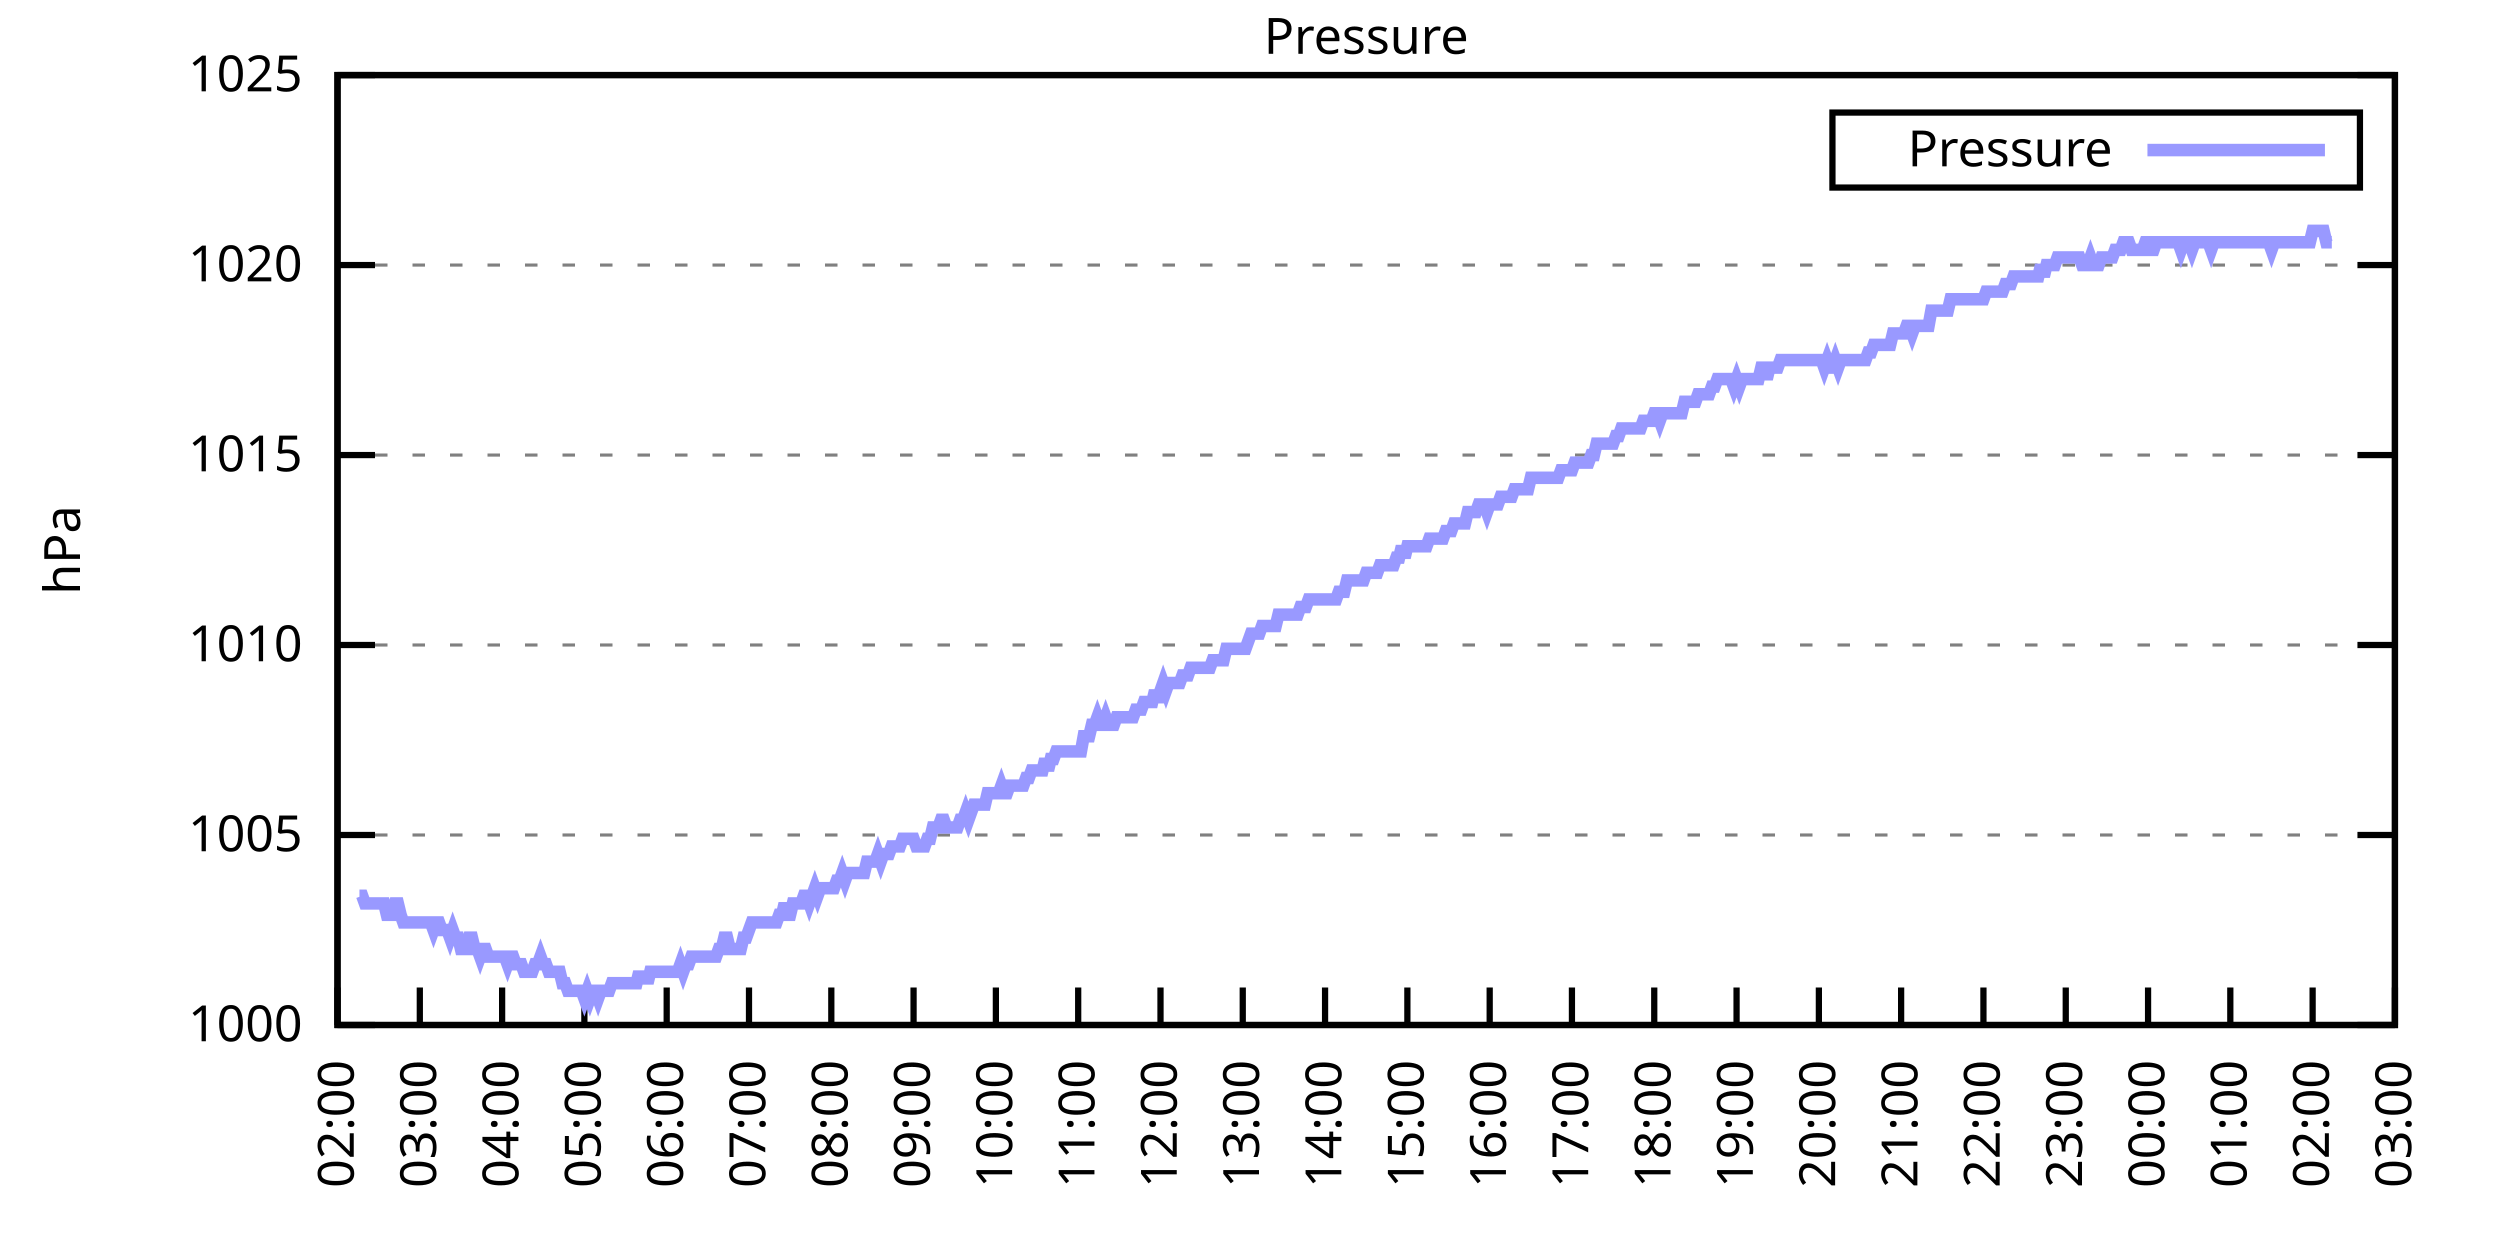
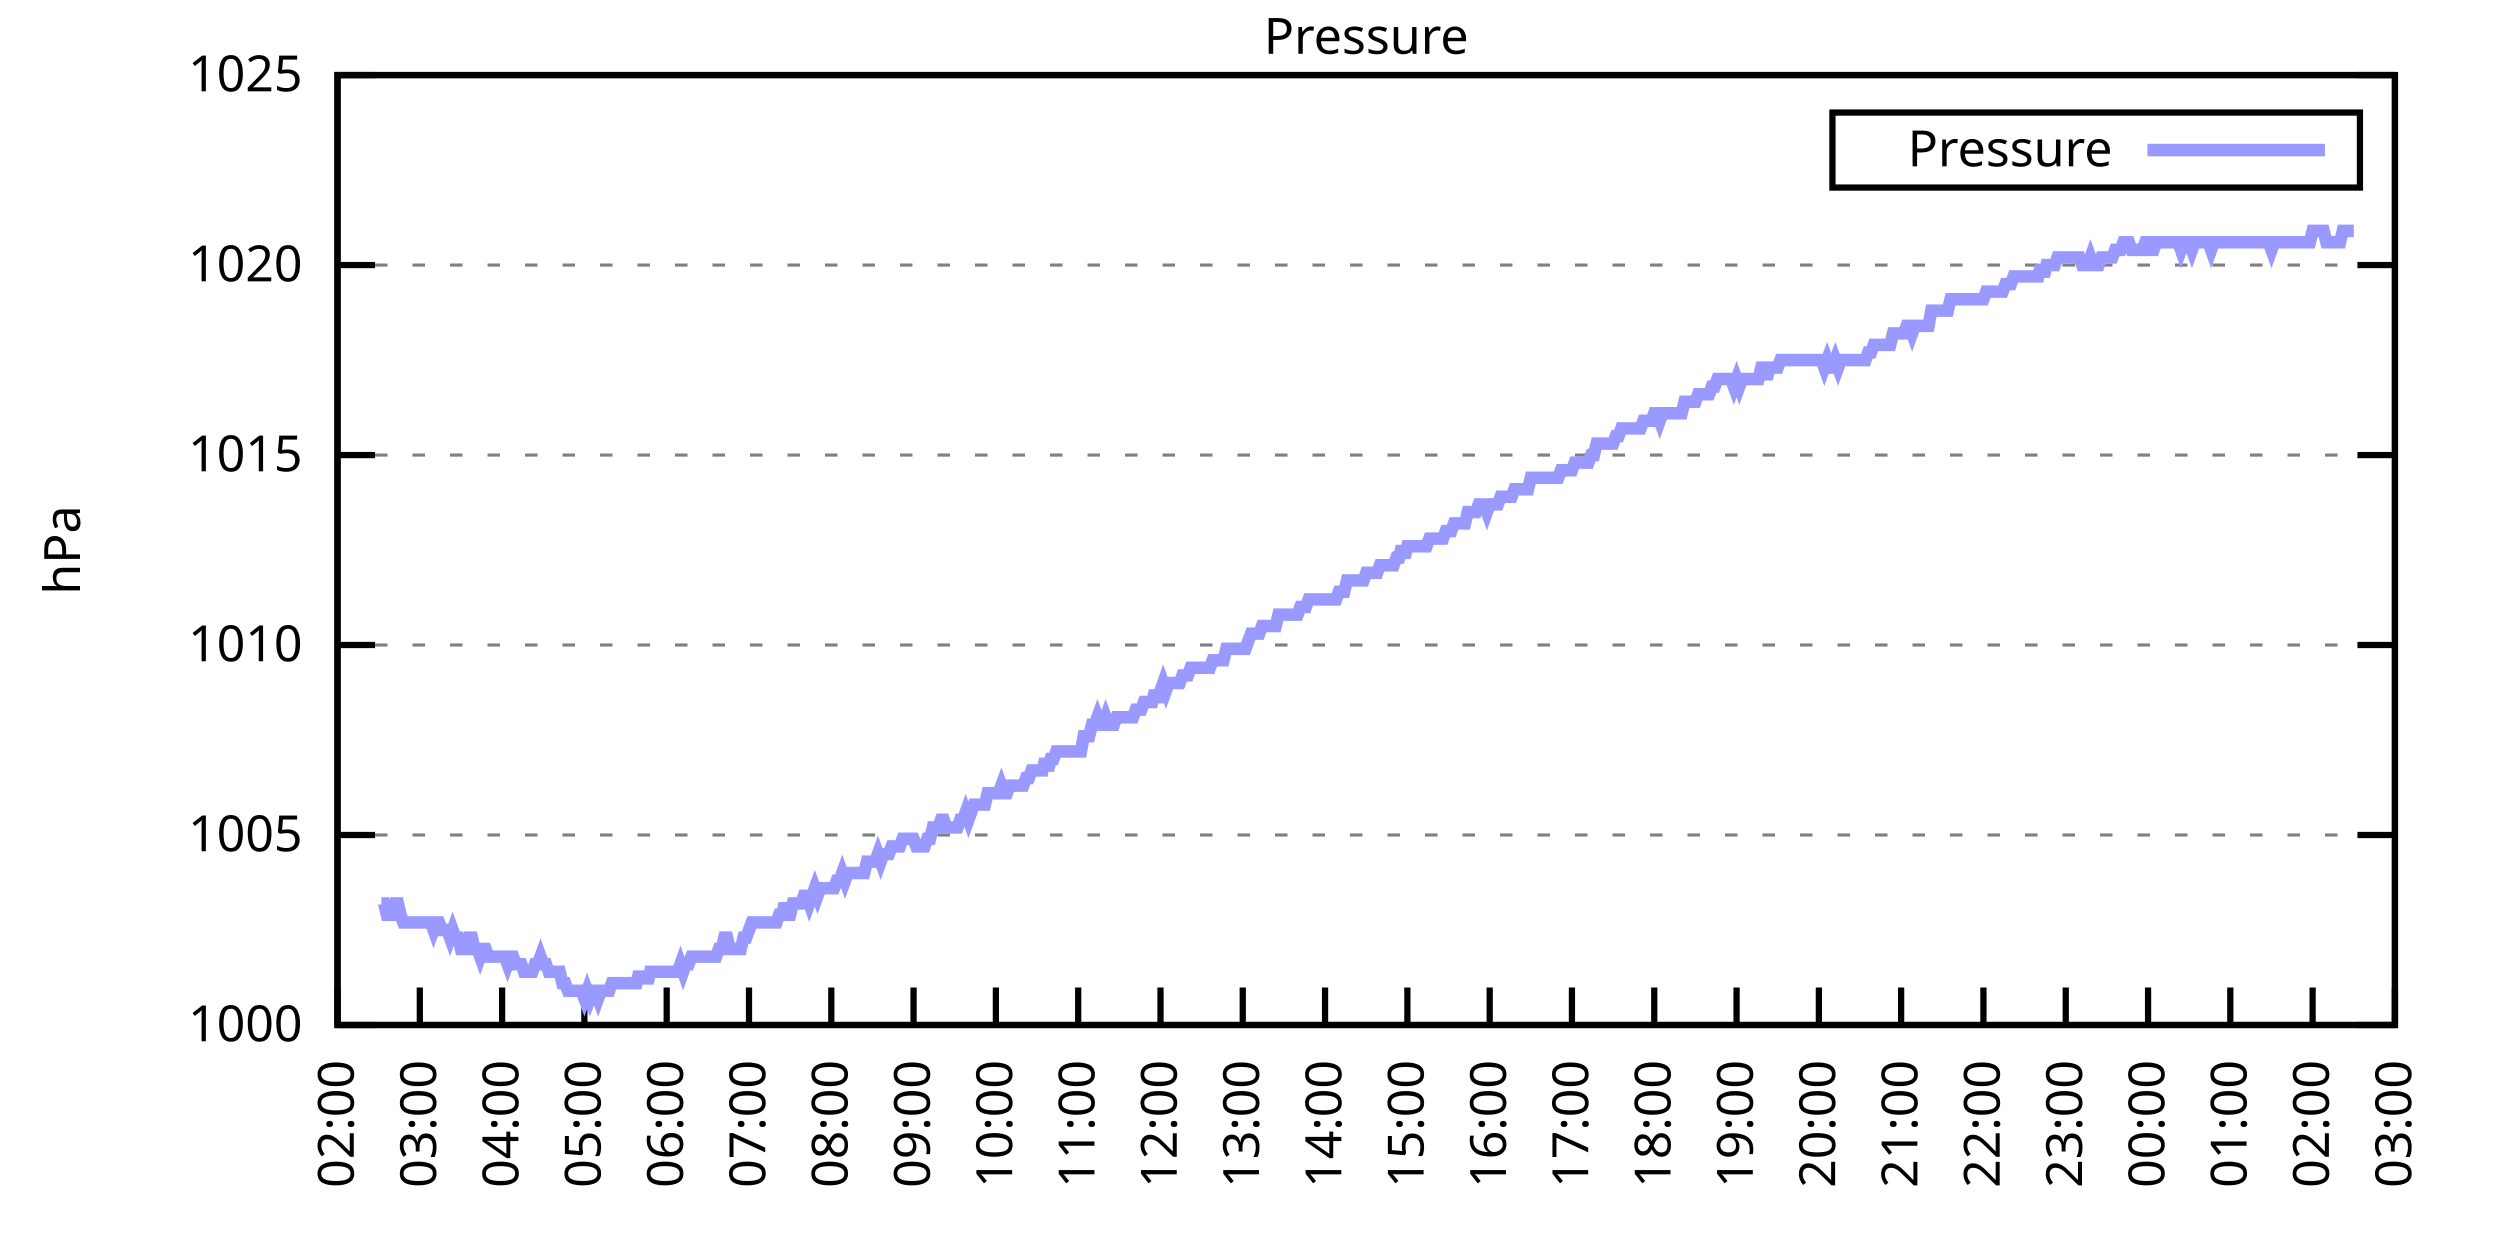
<svg xmlns="http://www.w3.org/2000/svg" xmlns:xlink="http://www.w3.org/1999/xlink" width="400" height="200" viewBox="0 0 400 200">
  <g id="gnuplot_canvas">
    <rect x="0" y="0" width="400" height="200" fill="none" />
    <defs>
      <circle id="gpDot" r="0.5" stroke-width="0.5" stroke="currentColor" />
      <path id="gpPt0" stroke-width="0.333" stroke="currentColor" d="M-1,0 h2 M0,-1 v2" />
      <path id="gpPt1" stroke-width="0.333" stroke="currentColor" d="M-1,-1 L1,1 M1,-1 L-1,1" />
      <path id="gpPt2" stroke-width="0.333" stroke="currentColor" d="M-1,0 L1,0 M0,-1 L0,1 M-1,-1 L1,1 M-1,1 L1,-1" />
      <rect id="gpPt3" stroke-width="0.333" stroke="currentColor" x="-1" y="-1" width="2" height="2" />
      <rect id="gpPt4" stroke-width="0.333" stroke="currentColor" fill="currentColor" x="-1" y="-1" width="2" height="2" />
      <circle id="gpPt5" stroke-width="0.333" stroke="currentColor" cx="0" cy="0" r="1" />
      <use xlink:href="#gpPt5" id="gpPt6" fill="currentColor" stroke="none" />
      <path id="gpPt7" stroke-width="0.333" stroke="currentColor" d="M0,-1.33 L-1.33,0.67 L1.33,0.67 z" />
      <use xlink:href="#gpPt7" id="gpPt8" fill="currentColor" stroke="none" />
      <use xlink:href="#gpPt7" id="gpPt9" stroke="currentColor" transform="rotate(180)" />
      <use xlink:href="#gpPt9" id="gpPt10" fill="currentColor" stroke="none" />
      <use xlink:href="#gpPt3" id="gpPt11" stroke="currentColor" transform="rotate(45)" />
      <use xlink:href="#gpPt11" id="gpPt12" fill="currentColor" stroke="none" />
      <path id="gpPt13" stroke-width="0.333" stroke="currentColor" d="M0,1.330 L1.265,0.411 L0.782,-1.067 L-0.782,-1.076 L-1.265,0.411 z" />
      <use xlink:href="#gpPt13" id="gpPt14" fill="currentColor" stroke="none" />
      <filter id="textbox" filterUnits="objectBoundingBox" x="0" y="0" height="1" width="1">
        <feFlood flood-color="white" flood-opacity="1" result="bgnd" />
        <feComposite in="SourceGraphic" in2="bgnd" operator="atop" />
      </filter>
      <filter id="greybox" filterUnits="objectBoundingBox" x="0" y="0" height="1" width="1">
        <feFlood flood-color="lightgrey" flood-opacity="1" result="grey" />
        <feComposite in="SourceGraphic" in2="grey" operator="atop" />
      </filter>
    </defs>
    <g fill="none" color="white" stroke="currentColor" stroke-width="1.00" stroke-linecap="butt" stroke-linejoin="miter">
</g>
    <g fill="none" color="black" stroke="currentColor" stroke-width="1.00" stroke-linecap="butt" stroke-linejoin="miter">
      <g stroke="none" shape-rendering="crispEdges">
        <polygon fill="rgb(255, 255, 255)" points="54.00,164.00 383.18,164.00 383.18,12.02 54.00,12.02 " />
      </g>
    </g>
    <g fill="none" color="black" stroke="currentColor" stroke-width="1.00" stroke-linecap="butt" stroke-linejoin="miter">
</g>
    <g fill="none" color="black" stroke="black" stroke-width="0.50" stroke-linecap="butt" stroke-linejoin="miter">
</g>
    <g fill="none" color="gray" stroke="currentColor" stroke-width="0.50" stroke-linecap="butt" stroke-linejoin="miter">
      <path stroke="gray" stroke-dasharray="2,4" class="gridline" d="M54.00,164.00 L383.19,164.00  " />
    </g>
    <g fill="none" color="gray" stroke="gray" stroke-width="1.00" stroke-linecap="butt" stroke-linejoin="miter">
</g>
    <g fill="none" color="black" stroke="currentColor" stroke-width="1.00" stroke-linecap="butt" stroke-linejoin="miter">
      <path stroke="black" d="M54.00,164.00 L60.00,164.00 M383.19,164.00 L377.19,164.00  " />
      <g transform="translate(48.40,166.60)" stroke="none" fill="black" font-family="Sans" font-size="8.00" text-anchor="end">
        <text>
          <tspan font-family="Sans"> 1000</tspan>
        </text>
      </g>
    </g>
    <g fill="none" color="black" stroke="currentColor" stroke-width="1.00" stroke-linecap="butt" stroke-linejoin="miter">
</g>
    <g fill="none" color="black" stroke="black" stroke-width="0.50" stroke-linecap="butt" stroke-linejoin="miter">
</g>
    <g fill="none" color="gray" stroke="currentColor" stroke-width="0.50" stroke-linecap="butt" stroke-linejoin="miter">
      <path stroke="gray" stroke-dasharray="2,4" class="gridline" d="M54.00,133.60 L383.19,133.60  " />
    </g>
    <g fill="none" color="gray" stroke="gray" stroke-width="1.00" stroke-linecap="butt" stroke-linejoin="miter">
</g>
    <g fill="none" color="black" stroke="currentColor" stroke-width="1.00" stroke-linecap="butt" stroke-linejoin="miter">
      <path stroke="black" d="M54.00,133.60 L60.00,133.60 M383.19,133.60 L377.19,133.60  " />
      <g transform="translate(48.40,136.20)" stroke="none" fill="black" font-family="Sans" font-size="8.00" text-anchor="end">
        <text>
          <tspan font-family="Sans"> 1005</tspan>
        </text>
      </g>
    </g>
    <g fill="none" color="black" stroke="currentColor" stroke-width="1.00" stroke-linecap="butt" stroke-linejoin="miter">
</g>
    <g fill="none" color="black" stroke="black" stroke-width="0.50" stroke-linecap="butt" stroke-linejoin="miter">
</g>
    <g fill="none" color="gray" stroke="currentColor" stroke-width="0.50" stroke-linecap="butt" stroke-linejoin="miter">
      <path stroke="gray" stroke-dasharray="2,4" class="gridline" d="M54.00,103.20 L383.19,103.20  " />
    </g>
    <g fill="none" color="gray" stroke="gray" stroke-width="1.00" stroke-linecap="butt" stroke-linejoin="miter">
</g>
    <g fill="none" color="black" stroke="currentColor" stroke-width="1.00" stroke-linecap="butt" stroke-linejoin="miter">
      <path stroke="black" d="M54.00,103.20 L60.00,103.20 M383.19,103.20 L377.19,103.20  " />
      <g transform="translate(48.40,105.80)" stroke="none" fill="black" font-family="Sans" font-size="8.00" text-anchor="end">
        <text>
          <tspan font-family="Sans"> 1010</tspan>
        </text>
      </g>
    </g>
    <g fill="none" color="black" stroke="currentColor" stroke-width="1.00" stroke-linecap="butt" stroke-linejoin="miter">
</g>
    <g fill="none" color="black" stroke="black" stroke-width="0.50" stroke-linecap="butt" stroke-linejoin="miter">
</g>
    <g fill="none" color="gray" stroke="currentColor" stroke-width="0.50" stroke-linecap="butt" stroke-linejoin="miter">
      <path stroke="gray" stroke-dasharray="2,4" class="gridline" d="M54.00,72.81 L383.19,72.81  " />
    </g>
    <g fill="none" color="gray" stroke="gray" stroke-width="1.00" stroke-linecap="butt" stroke-linejoin="miter">
</g>
    <g fill="none" color="black" stroke="currentColor" stroke-width="1.00" stroke-linecap="butt" stroke-linejoin="miter">
      <path stroke="black" d="M54.00,72.81 L60.00,72.81 M383.19,72.81 L377.19,72.81  " />
      <g transform="translate(48.40,75.41)" stroke="none" fill="black" font-family="Sans" font-size="8.00" text-anchor="end">
        <text>
          <tspan font-family="Sans"> 1015</tspan>
        </text>
      </g>
    </g>
    <g fill="none" color="black" stroke="currentColor" stroke-width="1.00" stroke-linecap="butt" stroke-linejoin="miter">
</g>
    <g fill="none" color="black" stroke="black" stroke-width="0.50" stroke-linecap="butt" stroke-linejoin="miter">
</g>
    <g fill="none" color="gray" stroke="currentColor" stroke-width="0.50" stroke-linecap="butt" stroke-linejoin="miter">
      <path stroke="gray" stroke-dasharray="2,4" class="gridline" d="M54.00,42.41 L383.19,42.41  " />
    </g>
    <g fill="none" color="gray" stroke="gray" stroke-width="1.00" stroke-linecap="butt" stroke-linejoin="miter">
</g>
    <g fill="none" color="black" stroke="currentColor" stroke-width="1.00" stroke-linecap="butt" stroke-linejoin="miter">
      <path stroke="black" d="M54.00,42.41 L60.00,42.41 M383.19,42.41 L377.19,42.41  " />
      <g transform="translate(48.40,45.01)" stroke="none" fill="black" font-family="Sans" font-size="8.00" text-anchor="end">
        <text>
          <tspan font-family="Sans"> 1020</tspan>
        </text>
      </g>
    </g>
    <g fill="none" color="black" stroke="currentColor" stroke-width="1.00" stroke-linecap="butt" stroke-linejoin="miter">
</g>
    <g fill="none" color="black" stroke="black" stroke-width="0.50" stroke-linecap="butt" stroke-linejoin="miter">
</g>
    <g fill="none" color="gray" stroke="currentColor" stroke-width="0.50" stroke-linecap="butt" stroke-linejoin="miter">
      <path stroke="gray" stroke-dasharray="2,4" class="gridline" d="M54.00,12.01 L383.19,12.01  " />
    </g>
    <g fill="none" color="gray" stroke="gray" stroke-width="1.00" stroke-linecap="butt" stroke-linejoin="miter">
</g>
    <g fill="none" color="black" stroke="currentColor" stroke-width="1.00" stroke-linecap="butt" stroke-linejoin="miter">
      <path stroke="black" d="M54.00,12.01 L60.00,12.01 M383.19,12.01 L377.19,12.01  " />
      <g transform="translate(48.40,14.61)" stroke="none" fill="black" font-family="Sans" font-size="8.00" text-anchor="end">
        <text>
          <tspan font-family="Sans"> 1025</tspan>
        </text>
      </g>
    </g>
    <g fill="none" color="black" stroke="currentColor" stroke-width="1.00" stroke-linecap="butt" stroke-linejoin="miter">
      <path stroke="black" d="M54.00,164.00 L54.00,158.00  " />
      <g transform="translate(56.60,169.60) rotate(270.00)" stroke="none" fill="black" font-family="Sans" font-size="8.00" text-anchor="end">
        <text>
          <tspan font-family="Sans">02:00</tspan>
        </text>
      </g>
    </g>
    <g fill="none" color="black" stroke="currentColor" stroke-width="1.00" stroke-linecap="butt" stroke-linejoin="miter">
      <path stroke="black" d="M67.17,164.00 L67.17,158.00  " />
      <g transform="translate(69.77,169.60) rotate(270.00)" stroke="none" fill="black" font-family="Sans" font-size="8.00" text-anchor="end">
        <text>
          <tspan font-family="Sans">03:00</tspan>
        </text>
      </g>
    </g>
    <g fill="none" color="black" stroke="currentColor" stroke-width="1.00" stroke-linecap="butt" stroke-linejoin="miter">
      <path stroke="black" d="M80.34,164.00 L80.34,158.00  " />
      <g transform="translate(82.94,169.60) rotate(270.00)" stroke="none" fill="black" font-family="Sans" font-size="8.00" text-anchor="end">
        <text>
          <tspan font-family="Sans">04:00</tspan>
        </text>
      </g>
    </g>
    <g fill="none" color="black" stroke="currentColor" stroke-width="1.00" stroke-linecap="butt" stroke-linejoin="miter">
      <path stroke="black" d="M93.50,164.00 L93.50,158.00  " />
      <g transform="translate(96.10,169.60) rotate(270.00)" stroke="none" fill="black" font-family="Sans" font-size="8.00" text-anchor="end">
        <text>
          <tspan font-family="Sans">05:00</tspan>
        </text>
      </g>
    </g>
    <g fill="none" color="black" stroke="currentColor" stroke-width="1.00" stroke-linecap="butt" stroke-linejoin="miter">
      <path stroke="black" d="M106.67,164.00 L106.67,158.00  " />
      <g transform="translate(109.27,169.60) rotate(270.00)" stroke="none" fill="black" font-family="Sans" font-size="8.00" text-anchor="end">
        <text>
          <tspan font-family="Sans">06:00</tspan>
        </text>
      </g>
    </g>
    <g fill="none" color="black" stroke="currentColor" stroke-width="1.00" stroke-linecap="butt" stroke-linejoin="miter">
      <path stroke="black" d="M119.84,164.00 L119.84,158.00  " />
      <g transform="translate(122.44,169.60) rotate(270.00)" stroke="none" fill="black" font-family="Sans" font-size="8.00" text-anchor="end">
        <text>
          <tspan font-family="Sans">07:00</tspan>
        </text>
      </g>
    </g>
    <g fill="none" color="black" stroke="currentColor" stroke-width="1.00" stroke-linecap="butt" stroke-linejoin="miter">
      <path stroke="black" d="M133.01,164.00 L133.01,158.00  " />
      <g transform="translate(135.61,169.60) rotate(270.00)" stroke="none" fill="black" font-family="Sans" font-size="8.00" text-anchor="end">
        <text>
          <tspan font-family="Sans">08:00</tspan>
        </text>
      </g>
    </g>
    <g fill="none" color="black" stroke="currentColor" stroke-width="1.00" stroke-linecap="butt" stroke-linejoin="miter">
      <path stroke="black" d="M146.17,164.00 L146.17,158.00  " />
      <g transform="translate(148.77,169.60) rotate(270.00)" stroke="none" fill="black" font-family="Sans" font-size="8.00" text-anchor="end">
        <text>
          <tspan font-family="Sans">09:00</tspan>
        </text>
      </g>
    </g>
    <g fill="none" color="black" stroke="currentColor" stroke-width="1.00" stroke-linecap="butt" stroke-linejoin="miter">
      <path stroke="black" d="M159.34,164.00 L159.34,158.00  " />
      <g transform="translate(161.94,169.60) rotate(270.00)" stroke="none" fill="black" font-family="Sans" font-size="8.00" text-anchor="end">
        <text>
          <tspan font-family="Sans">10:00</tspan>
        </text>
      </g>
    </g>
    <g fill="none" color="black" stroke="currentColor" stroke-width="1.00" stroke-linecap="butt" stroke-linejoin="miter">
      <path stroke="black" d="M172.51,164.00 L172.51,158.00  " />
      <g transform="translate(175.11,169.60) rotate(270.00)" stroke="none" fill="black" font-family="Sans" font-size="8.00" text-anchor="end">
        <text>
          <tspan font-family="Sans">11:00</tspan>
        </text>
      </g>
    </g>
    <g fill="none" color="black" stroke="currentColor" stroke-width="1.00" stroke-linecap="butt" stroke-linejoin="miter">
      <path stroke="black" d="M185.68,164.00 L185.68,158.00  " />
      <g transform="translate(188.28,169.60) rotate(270.00)" stroke="none" fill="black" font-family="Sans" font-size="8.00" text-anchor="end">
        <text>
          <tspan font-family="Sans">12:00</tspan>
        </text>
      </g>
    </g>
    <g fill="none" color="black" stroke="currentColor" stroke-width="1.00" stroke-linecap="butt" stroke-linejoin="miter">
      <path stroke="black" d="M198.84,164.00 L198.84,158.00  " />
      <g transform="translate(201.44,169.60) rotate(270.00)" stroke="none" fill="black" font-family="Sans" font-size="8.00" text-anchor="end">
        <text>
          <tspan font-family="Sans">13:00</tspan>
        </text>
      </g>
    </g>
    <g fill="none" color="black" stroke="currentColor" stroke-width="1.00" stroke-linecap="butt" stroke-linejoin="miter">
      <path stroke="black" d="M212.01,164.00 L212.01,158.00  " />
      <g transform="translate(214.61,169.60) rotate(270.00)" stroke="none" fill="black" font-family="Sans" font-size="8.00" text-anchor="end">
        <text>
          <tspan font-family="Sans">14:00</tspan>
        </text>
      </g>
    </g>
    <g fill="none" color="black" stroke="currentColor" stroke-width="1.00" stroke-linecap="butt" stroke-linejoin="miter">
      <path stroke="black" d="M225.18,164.00 L225.18,158.00  " />
      <g transform="translate(227.78,169.60) rotate(270.00)" stroke="none" fill="black" font-family="Sans" font-size="8.00" text-anchor="end">
        <text>
          <tspan font-family="Sans">15:00</tspan>
        </text>
      </g>
    </g>
    <g fill="none" color="black" stroke="currentColor" stroke-width="1.00" stroke-linecap="butt" stroke-linejoin="miter">
      <path stroke="black" d="M238.35,164.00 L238.35,158.00  " />
      <g transform="translate(240.95,169.60) rotate(270.00)" stroke="none" fill="black" font-family="Sans" font-size="8.00" text-anchor="end">
        <text>
          <tspan font-family="Sans">16:00</tspan>
        </text>
      </g>
    </g>
    <g fill="none" color="black" stroke="currentColor" stroke-width="1.00" stroke-linecap="butt" stroke-linejoin="miter">
      <path stroke="black" d="M251.51,164.00 L251.51,158.00  " />
      <g transform="translate(254.11,169.60) rotate(270.00)" stroke="none" fill="black" font-family="Sans" font-size="8.00" text-anchor="end">
        <text>
          <tspan font-family="Sans">17:00</tspan>
        </text>
      </g>
    </g>
    <g fill="none" color="black" stroke="currentColor" stroke-width="1.00" stroke-linecap="butt" stroke-linejoin="miter">
      <path stroke="black" d="M264.68,164.00 L264.68,158.00  " />
      <g transform="translate(267.28,169.60) rotate(270.00)" stroke="none" fill="black" font-family="Sans" font-size="8.00" text-anchor="end">
        <text>
          <tspan font-family="Sans">18:00</tspan>
        </text>
      </g>
    </g>
    <g fill="none" color="black" stroke="currentColor" stroke-width="1.00" stroke-linecap="butt" stroke-linejoin="miter">
      <path stroke="black" d="M277.85,164.00 L277.85,158.00  " />
      <g transform="translate(280.45,169.60) rotate(270.00)" stroke="none" fill="black" font-family="Sans" font-size="8.00" text-anchor="end">
        <text>
          <tspan font-family="Sans">19:00</tspan>
        </text>
      </g>
    </g>
    <g fill="none" color="black" stroke="currentColor" stroke-width="1.00" stroke-linecap="butt" stroke-linejoin="miter">
      <path stroke="black" d="M291.02,164.00 L291.02,158.00  " />
      <g transform="translate(293.62,169.60) rotate(270.00)" stroke="none" fill="black" font-family="Sans" font-size="8.00" text-anchor="end">
        <text>
          <tspan font-family="Sans">20:00</tspan>
        </text>
      </g>
    </g>
    <g fill="none" color="black" stroke="currentColor" stroke-width="1.00" stroke-linecap="butt" stroke-linejoin="miter">
      <path stroke="black" d="M304.18,164.00 L304.18,158.00  " />
      <g transform="translate(306.78,169.60) rotate(270.00)" stroke="none" fill="black" font-family="Sans" font-size="8.00" text-anchor="end">
        <text>
          <tspan font-family="Sans">21:00</tspan>
        </text>
      </g>
    </g>
    <g fill="none" color="black" stroke="currentColor" stroke-width="1.00" stroke-linecap="butt" stroke-linejoin="miter">
      <path stroke="black" d="M317.35,164.00 L317.35,158.00  " />
      <g transform="translate(319.95,169.60) rotate(270.00)" stroke="none" fill="black" font-family="Sans" font-size="8.00" text-anchor="end">
        <text>
          <tspan font-family="Sans">22:00</tspan>
        </text>
      </g>
    </g>
    <g fill="none" color="black" stroke="currentColor" stroke-width="1.00" stroke-linecap="butt" stroke-linejoin="miter">
      <path stroke="black" d="M330.52,164.00 L330.52,158.00  " />
      <g transform="translate(333.12,169.60) rotate(270.00)" stroke="none" fill="black" font-family="Sans" font-size="8.00" text-anchor="end">
        <text>
          <tspan font-family="Sans">23:00</tspan>
        </text>
      </g>
    </g>
    <g fill="none" color="black" stroke="currentColor" stroke-width="1.00" stroke-linecap="butt" stroke-linejoin="miter">
      <path stroke="black" d="M343.69,164.00 L343.69,158.00  " />
      <g transform="translate(346.29,169.60) rotate(270.00)" stroke="none" fill="black" font-family="Sans" font-size="8.00" text-anchor="end">
        <text>
          <tspan font-family="Sans">00:00</tspan>
        </text>
      </g>
    </g>
    <g fill="none" color="black" stroke="currentColor" stroke-width="1.00" stroke-linecap="butt" stroke-linejoin="miter">
      <path stroke="black" d="M356.85,164.00 L356.85,158.00  " />
      <g transform="translate(359.45,169.60) rotate(270.00)" stroke="none" fill="black" font-family="Sans" font-size="8.00" text-anchor="end">
        <text>
          <tspan font-family="Sans">01:00</tspan>
        </text>
      </g>
    </g>
    <g fill="none" color="black" stroke="currentColor" stroke-width="1.00" stroke-linecap="butt" stroke-linejoin="miter">
      <path stroke="black" d="M370.02,164.00 L370.02,158.00  " />
      <g transform="translate(372.62,169.60) rotate(270.00)" stroke="none" fill="black" font-family="Sans" font-size="8.00" text-anchor="end">
        <text>
          <tspan font-family="Sans">02:00</tspan>
        </text>
      </g>
    </g>
    <g fill="none" color="black" stroke="currentColor" stroke-width="1.00" stroke-linecap="butt" stroke-linejoin="miter">
      <path stroke="black" d="M383.19,164.00 L383.19,158.00  " />
      <g transform="translate(385.79,169.60) rotate(270.00)" stroke="none" fill="black" font-family="Sans" font-size="8.00" text-anchor="end">
        <text>
          <tspan font-family="Sans">03:00</tspan>
        </text>
      </g>
    </g>
    <g fill="none" color="black" stroke="currentColor" stroke-width="1.00" stroke-linecap="butt" stroke-linejoin="miter">
</g>
    <g fill="none" color="black" stroke="currentColor" stroke-width="1.00" stroke-linecap="butt" stroke-linejoin="miter">
      <path stroke="black" d="M54.00,12.01 L54.00,164.00 L383.19,164.00 L383.19,12.01 L54.00,12.01 Z  " />
    </g>
    <g fill="none" color="black" stroke="currentColor" stroke-width="1.00" stroke-linecap="butt" stroke-linejoin="miter">
</g>
    <g fill="none" color="black" stroke="currentColor" stroke-width="1.00" stroke-linecap="butt" stroke-linejoin="miter">
      <path stroke="black" d="M293.19,30.01 L293.19,18.01 L377.59,18.01 L377.59,30.01 L293.19,30.01 Z  " />
    </g>
    <g id="Pressure_plot_1">
      <g fill="none" color="white" stroke="black" stroke-width="2.00" stroke-linecap="butt" stroke-linejoin="miter">
</g>
      <g fill="none" color="black" stroke="currentColor" stroke-width="2.00" stroke-linecap="butt" stroke-linejoin="miter">
        <g transform="translate(337.99,26.61)" stroke="none" fill="black" font-family="Sans" font-size="8.00" text-anchor="end">
          <text>
            <tspan font-family="Sans">Pressure</tspan>
          </text>
        </g>
      </g>
      <g fill="none" color="black" stroke="currentColor" stroke-width="2.00" stroke-linecap="butt" stroke-linejoin="miter">
-         <path stroke="rgb(153, 153, 255)" d="M343.59,24.01 L371.99,24.01 M57.51,143.33 L57.95,143.33 L58.39,144.55 L58.83,144.55 L59.27,144.55 L59.71,144.55   L60.14,144.55 L60.58,144.55 L61.02,144.55 L61.46,144.55 L61.90,146.37 L62.34,146.37 L62.78,146.37 L63.22,144.55   L63.66,144.55 L64.10,146.37 L64.53,147.59 L64.97,147.59 L65.41,147.59 L65.85,147.59 L66.29,147.59 L66.73,147.59   L67.17,147.59 L67.61,147.59 L68.05,147.59 L68.48,147.59 L68.92,147.59 L69.36,148.80 L69.80,147.59 L70.24,147.59   L70.68,148.80 L71.12,148.80 L71.56,148.80 L72.00,150.02 L72.43,148.80 L72.87,150.02 L73.31,150.02 L73.75,151.84   L74.19,151.84 L74.63,151.84 L75.07,150.02 L75.51,150.02 L75.95,151.84 L76.38,151.84 L76.82,153.06 L77.26,151.84   L77.70,151.84 L78.14,153.06 L78.58,153.06 L79.02,153.06 L79.46,153.06 L79.90,153.06 L80.34,153.06 L80.77,153.06   L81.21,154.27 L81.65,153.06 L82.09,153.06 L82.53,154.27 L82.97,154.27 L83.41,154.27 L83.85,155.49 L84.29,155.49   L84.72,155.49 L85.16,155.49 L85.60,154.27 L86.04,154.27 L86.48,153.06 L86.92,154.27 L87.36,154.27 L87.80,155.49   L88.24,155.49 L88.67,155.49 L89.11,155.49 L89.55,155.49 L89.99,157.31 L90.43,157.31 L90.87,158.53 L91.31,158.53   L91.75,158.53 L92.19,158.53 L92.62,158.53 L93.06,158.53 L93.50,159.74 L93.94,158.53 L94.38,159.74 L94.82,158.53   L95.26,158.53 L95.70,159.74 L96.14,158.53 L96.58,158.53 L97.01,158.53 L97.45,158.53 L97.89,157.31 L98.33,157.31   L98.77,157.31 L99.21,157.31 L99.65,157.31 L100.09,157.31 L100.53,157.31 L100.96,157.31 L101.40,157.31 L101.84,157.31   L102.28,155.49 L102.72,157.31 L103.16,155.49 L103.60,157.31 L104.04,155.49 L104.48,155.49 L104.91,155.49 L105.35,155.49   L105.79,155.49 L106.23,155.49 L106.67,155.49 L107.11,155.49 L107.55,155.49 L107.99,155.49 L108.43,155.49 L108.87,154.27   L109.30,155.49 L109.74,154.27 L110.18,154.27 L110.62,153.06 L111.06,153.06 L111.50,153.06 L111.94,153.06 L112.38,153.06   L112.82,153.06 L113.25,153.06 L113.69,153.06 L114.13,153.06 L114.57,153.06 L115.01,151.84 L115.45,151.84 L115.89,150.02   L116.33,150.02 L116.77,151.84 L117.20,151.84 L117.64,151.84 L118.08,151.84 L118.52,151.84 L118.96,150.02 L119.40,150.02   L119.84,148.80 L120.28,147.59 L120.72,147.59 L121.15,147.59 L121.59,147.59 L122.03,147.59 L122.47,147.59 L122.91,147.59   L123.35,147.59 L123.79,147.59 L124.23,147.59 L124.67,146.37 L125.11,146.37 L125.54,144.55 L125.98,146.37 L126.42,146.37   L126.86,144.55 L127.30,144.55 L127.74,144.55 L128.18,144.55 L128.62,143.33 L129.06,143.33 L129.49,144.55 L129.93,143.33   L130.37,142.11 L130.81,143.33 L131.25,142.11 L131.69,142.11 L132.13,142.11 L132.57,142.11 L133.01,142.11 L133.44,142.11   L133.88,140.90 L134.32,140.90 L134.76,139.68 L135.20,140.90 L135.64,139.68 L136.08,139.68 L136.52,139.68 L136.96,139.68   L137.39,139.68 L137.83,139.68 L138.27,139.68 L138.71,137.86 L139.15,137.86 L139.59,137.86 L140.03,137.86 L140.47,136.64   L140.91,137.86 L141.35,136.64 L141.78,136.64 L142.22,136.64 L142.66,135.43 L143.10,135.43 L143.54,135.43 L143.98,135.43   L144.42,134.21 L144.86,134.21 L145.30,134.21 L145.73,134.21 L146.17,134.21 L146.61,135.43 L147.05,135.43 L147.49,135.43   L147.93,135.43 L148.37,134.21 L148.81,134.21 L149.25,132.39 L149.68,132.39 L150.12,132.39 L150.56,131.17 L151.00,131.17   L151.44,132.39 L151.88,132.39 L152.32,132.39 L152.76,132.39 L153.20,132.39 L153.63,131.17 L154.07,131.17 L154.51,129.95   L154.95,131.17 L155.39,129.95 L155.83,128.74 L156.27,128.74 L156.71,128.74 L157.15,128.74 L157.59,128.74 L158.02,126.91   L158.46,126.91 L158.90,126.91 L159.34,126.91 L159.78,126.91 L160.22,125.70 L160.66,126.91 L161.10,126.91 L161.54,125.70   L161.97,125.70 L162.41,125.70 L162.85,125.70 L163.29,125.70 L163.73,125.70 L164.17,124.48 L164.61,124.48 L165.05,123.27   L165.49,123.27 L165.92,123.27 L166.36,123.27 L166.80,123.27 L167.24,121.44 L167.68,123.27 L168.12,121.44 L168.56,121.44   L169.00,120.23 L169.44,120.23 L169.87,120.23 L170.31,120.23 L170.75,120.23 L171.19,120.23 L171.63,120.23 L172.07,120.23   L172.51,120.23 L172.95,120.23 L173.39,117.80 L173.83,117.80 L174.26,117.80 L174.70,115.97 L175.14,115.97 L175.58,114.76   L176.02,115.97 L176.46,115.97 L176.90,114.76 L177.34,115.97 L177.78,115.97 L178.21,115.97 L178.65,114.76 L179.09,114.76   L179.53,114.76 L179.97,114.76 L180.41,114.76 L180.85,114.76 L181.29,114.76 L181.73,113.54 L182.16,113.54 L182.60,113.54   L183.04,112.32 L183.48,112.32 L183.92,112.32 L184.36,112.32 L184.80,110.50 L185.24,112.32 L185.68,110.50 L186.11,109.28   L186.55,110.50 L186.99,109.28 L187.43,109.28 L187.87,109.28 L188.31,109.28 L188.75,109.28 L189.19,108.07 L189.63,108.07   L190.07,108.07 L190.50,106.85 L190.94,106.85 L191.38,106.85 L191.82,106.85 L192.26,106.85 L192.70,106.85 L193.14,106.85   L193.58,106.85 L194.02,105.64 L194.45,105.64 L194.89,105.64 L195.33,105.64 L195.77,105.64 L196.21,103.81 L196.65,103.81   L197.09,103.81 L197.53,103.81 L197.97,103.81 L198.40,103.81 L198.84,103.81 L199.28,103.81 L199.72,102.60 L200.16,101.38   L200.60,101.38 L201.04,101.38 L201.48,101.38 L201.92,100.16 L202.35,100.16 L202.79,100.16 L203.23,100.16 L203.67,100.16   L204.11,100.16 L204.55,98.34 L204.99,98.34 L205.43,98.34 L205.87,98.34 L206.31,98.34 L206.74,98.34 L207.18,98.34   L207.62,98.34 L208.06,97.12 L208.50,97.12 L208.94,97.12 L209.38,95.91 L209.82,95.91 L210.26,95.91 L210.69,95.91   L211.13,95.91 L211.57,95.91 L212.01,95.91 L212.45,95.91 L212.89,95.91 L213.33,95.91 L213.77,95.91 L214.21,94.69   L214.64,94.69 L215.08,94.69 L215.52,92.87 L215.96,92.87 L216.40,92.87 L216.84,92.87 L217.28,92.87 L217.72,92.87   L218.16,92.87 L218.60,91.65 L219.03,91.65 L219.47,91.65 L219.91,91.65 L220.35,91.65 L220.79,90.44 L221.23,90.44   L221.67,90.44 L222.11,90.44 L222.55,90.44 L222.98,90.44 L223.42,89.22 L223.86,89.22 L224.30,87.40 L224.74,89.22   L225.18,87.40 L225.62,87.40 L226.06,87.40 L226.50,87.40 L226.93,87.40 L227.37,87.40 L227.81,87.40 L228.25,87.40   L228.69,86.18 L229.13,86.18 L229.57,86.18 L230.01,86.18 L230.45,86.18 L230.88,86.18 L231.32,84.97 L231.76,84.97   L232.20,84.97 L232.64,83.75 L233.08,83.75 L233.52,83.75 L233.96,83.75 L234.40,83.75 L234.84,81.93 L235.27,81.93   L235.71,81.93 L236.15,81.93 L236.59,80.71 L237.03,80.71 L237.47,80.71 L237.91,81.93 L238.35,80.71 L238.79,80.71   L239.22,80.71 L239.66,80.71 L240.10,79.49 L240.54,79.49 L240.98,79.49 L241.42,79.49 L241.86,79.49 L242.30,78.28   L242.74,78.28 L243.17,78.28 L243.61,78.28 L244.05,78.28 L244.49,78.28 L244.93,76.45 L245.37,76.45 L245.81,76.45   L246.25,76.45 L246.69,76.45 L247.12,76.45 L247.56,76.45 L248.00,76.45 L248.44,76.45 L248.88,76.45 L249.32,76.45   L249.76,75.24 L250.20,75.24 L250.64,75.24 L251.08,75.24 L251.51,75.24 L251.95,74.02 L252.39,74.02 L252.83,74.02   L253.27,74.02 L253.71,74.02 L254.15,74.02 L254.59,72.81 L255.03,72.81 L255.46,70.98 L255.90,70.98 L256.34,70.98   L256.78,70.98 L257.22,70.98 L257.66,70.98 L258.10,70.98 L258.54,69.77 L258.98,69.77 L259.41,68.55 L259.85,68.55   L260.29,68.55 L260.73,68.55 L261.17,68.55 L261.61,68.55 L262.05,68.55 L262.49,68.55 L262.93,67.33 L263.36,67.33   L263.80,67.33 L264.24,67.33 L264.68,66.12 L265.12,66.12 L265.56,67.33 L266.00,66.12 L266.44,66.12 L266.88,66.12   L267.32,66.12 L267.75,66.12 L268.19,66.12 L268.63,66.12 L269.07,66.12 L269.51,64.29 L269.95,64.29 L270.39,64.29   L270.83,64.29 L271.27,64.29 L271.70,63.08 L272.14,63.08 L272.58,63.08 L273.02,63.08 L273.46,63.08 L273.90,61.86   L274.34,61.86 L274.78,60.65 L275.22,60.65 L275.65,60.65 L276.09,60.65 L276.53,60.65 L276.97,60.65 L277.41,61.86   L277.85,60.65 L278.29,61.86 L278.73,60.65 L279.17,60.65 L279.60,60.65 L280.04,60.65 L280.48,60.65 L280.92,60.65   L281.36,60.65 L281.80,58.82 L282.24,58.82 L282.68,60.65 L283.12,58.82 L283.56,58.82 L283.99,58.82 L284.43,58.82   L284.87,57.61 L285.31,57.61 L285.75,57.61 L286.19,57.61 L286.63,57.61 L287.07,57.61 L287.51,57.61 L287.94,57.61   L288.38,57.61 L288.82,57.61 L289.26,57.61 L289.70,57.61 L290.14,57.61 L290.58,57.61 L291.02,57.61 L291.46,57.61   L291.89,58.82 L292.33,57.61 L292.77,58.82 L293.21,58.82 L293.65,57.61 L294.09,58.82 L294.53,57.61 L294.97,57.61   L295.41,57.61 L295.84,57.61 L296.28,57.61 L296.72,57.61 L297.16,57.61 L297.60,57.61 L298.04,57.61 L298.48,57.61   L298.92,56.39 L299.36,56.39 L299.80,55.18 L300.23,55.18 L300.67,55.18 L301.11,55.18 L301.55,55.18 L301.99,55.18   L302.43,55.18 L302.87,53.35 L303.31,53.35 L303.75,53.35 L304.18,53.35 L304.62,53.35 L305.06,52.14 L305.50,52.14   L305.94,53.35 L306.38,52.14 L306.82,52.14 L307.26,52.14 L307.70,52.14 L308.13,52.14 L308.57,52.14 L309.01,49.70   L309.45,49.70 L309.89,49.70 L310.33,49.70 L310.77,49.70 L311.21,49.70 L311.65,49.70 L312.08,47.88 L312.52,47.88   L312.96,47.88 L313.40,47.88 L313.84,47.88 L314.28,47.88 L314.72,47.88 L315.16,47.88 L315.60,47.88 L316.04,47.88   L316.47,47.88 L316.91,47.88 L317.35,47.88 L317.79,46.66 L318.23,46.66 L318.67,46.66 L319.11,46.66 L319.55,46.66   L319.99,46.66 L320.42,46.66 L320.86,45.45 L321.30,45.45 L321.74,45.45 L322.18,44.23 L322.62,44.23 L323.06,44.23   L323.50,44.23 L323.94,44.23 L324.37,44.23 L324.81,44.23 L325.25,44.23 L325.69,44.23 L326.13,44.23 L326.57,42.41   L327.01,44.23 L327.45,42.41 L327.89,42.41 L328.33,42.41 L328.76,42.41 L329.20,41.19 L329.64,41.19 L330.08,41.19   L330.52,41.19 L330.96,41.19 L331.40,41.19 L331.84,41.19 L332.28,41.19 L332.71,41.19 L333.15,42.41 L333.59,42.41   L334.03,42.41 L334.47,41.19 L334.91,42.41 L335.35,42.41 L335.79,42.41 L336.23,41.19 L336.66,41.19 L337.10,41.19   L337.54,41.19 L337.98,41.19 L338.42,39.98 L338.86,39.98 L339.30,39.98 L339.74,38.76 L340.18,38.76 L340.61,38.76   L341.05,39.98 L341.49,39.98 L341.93,39.98 L342.37,39.98 L342.81,39.98 L343.25,38.76 L343.69,38.76 L344.13,39.98   L344.57,39.98 L345.00,38.76 L345.44,38.76 L345.88,38.76 L346.32,38.76 L346.76,38.76 L347.20,38.76 L347.64,38.76   L348.08,38.76 L348.52,38.76 L348.95,39.98 L349.39,38.76 L349.83,38.76 L350.27,38.76 L350.71,39.98 L351.15,38.76   L351.59,38.76 L352.03,38.76 L352.47,38.76 L352.90,38.76 L353.34,38.76 L353.78,39.98 L354.22,38.76 L354.66,38.76   L355.10,38.76 L355.54,38.76 L355.98,38.76 L356.42,38.76 L356.85,38.76 L357.29,38.76 L357.73,38.76 L358.17,38.76   L358.61,38.76 L359.05,38.76 L359.49,38.76 L359.93,38.76 L360.37,38.76 L360.81,38.76 L361.24,38.76 L361.68,38.76   L362.12,38.76 L362.56,38.76 L363.00,38.76 L363.44,39.98 L363.88,38.76 L364.32,38.76 L364.76,38.76 L365.19,38.76   L365.63,38.76 L366.07,38.76 L366.51,38.76 L366.95,38.76 L367.39,38.76 L367.83,38.76 L368.27,38.76 L368.71,38.76   L369.14,38.76 L369.58,38.76 L370.02,36.94 L370.46,36.94 L370.90,36.94 L371.34,36.94 L371.78,36.94 L372.22,38.76   L372.66,38.76 L373.09,38.76  " />
+         <path stroke="rgb(153, 153, 255)" d="M343.59,24.01 L371.99,24.01 M61.02,144.55 L61.46,144.55 L61.90,146.37 L62.34,146.37 L62.78,146.37 L63.22,144.55   L63.66,144.55 L64.10,146.37 L64.53,147.59 L64.97,147.59 L65.41,147.59 L65.85,147.59 L66.29,147.59 L66.73,147.59   L67.17,147.59 L67.61,147.59 L68.05,147.59 L68.48,147.59 L68.92,147.59 L69.36,148.80 L69.80,147.59 L70.24,147.59   L70.68,148.80 L71.12,148.80 L71.56,148.80 L72.00,150.02 L72.43,148.80 L72.87,150.02 L73.31,150.02 L73.75,151.84   L74.19,151.84 L74.63,151.84 L75.07,150.02 L75.51,150.02 L75.95,151.84 L76.38,151.84 L76.82,153.06 L77.26,151.84   L77.70,151.84 L78.14,153.06 L78.58,153.06 L79.02,153.06 L79.46,153.06 L79.90,153.06 L80.34,153.06 L80.77,153.06   L81.21,154.27 L81.65,153.06 L82.09,153.06 L82.53,154.27 L82.97,154.27 L83.41,154.27 L83.85,155.49 L84.29,155.49   L84.72,155.49 L85.16,155.49 L85.60,154.27 L86.04,154.27 L86.48,153.06 L86.92,154.27 L87.36,154.27 L87.80,155.49   L88.24,155.49 L88.67,155.49 L89.11,155.49 L89.55,155.49 L89.99,157.31 L90.43,157.31 L90.87,158.53 L91.31,158.53   L91.75,158.53 L92.19,158.53 L92.62,158.53 L93.06,158.53 L93.50,159.74 L93.94,158.53 L94.38,159.74 L94.82,158.53   L95.26,158.53 L95.70,159.74 L96.14,158.53 L96.58,158.53 L97.01,158.53 L97.45,158.53 L97.89,157.31 L98.33,157.31   L98.77,157.31 L99.21,157.31 L99.65,157.31 L100.09,157.31 L100.53,157.31 L100.96,157.31 L101.40,157.31 L101.84,157.31   L102.28,155.49 L102.72,157.31 L103.16,155.49 L103.60,157.31 L104.04,155.49 L104.48,155.49 L104.91,155.49 L105.35,155.49   L105.79,155.49 L106.23,155.49 L106.67,155.49 L107.11,155.49 L107.55,155.49 L107.99,155.49 L108.43,155.49 L108.87,154.27   L109.30,155.49 L109.74,154.27 L110.18,154.27 L110.62,153.06 L111.06,153.06 L111.50,153.06 L111.94,153.06 L112.38,153.06   L112.82,153.06 L113.25,153.06 L113.69,153.06 L114.13,153.06 L114.57,153.06 L115.01,151.84 L115.45,151.84 L115.89,150.02   L116.33,150.02 L116.77,151.84 L117.20,151.84 L117.64,151.84 L118.08,151.84 L118.52,151.84 L118.96,150.02 L119.40,150.02   L119.84,148.80 L120.28,147.59 L120.72,147.59 L121.15,147.59 L121.59,147.59 L122.03,147.59 L122.47,147.59 L122.91,147.59   L123.35,147.59 L123.79,147.59 L124.23,147.59 L124.67,146.37 L125.11,146.37 L125.54,144.55 L125.98,146.37 L126.42,146.37   L126.86,144.55 L127.30,144.55 L127.74,144.55 L128.18,144.55 L128.62,143.33 L129.06,143.33 L129.49,144.55 L129.93,143.33   L130.37,142.11 L130.81,143.33 L131.25,142.11 L131.69,142.11 L132.13,142.11 L132.57,142.11 L133.01,142.11 L133.44,142.11   L133.88,140.90 L134.32,140.90 L134.76,139.68 L135.20,140.90 L135.64,139.68 L136.08,139.68 L136.52,139.68 L136.96,139.68   L137.39,139.68 L137.83,139.68 L138.27,139.68 L138.71,137.86 L139.15,137.86 L139.59,137.86 L140.03,137.86 L140.47,136.64   L140.91,137.86 L141.35,136.64 L141.78,136.64 L142.22,136.64 L142.66,135.43 L143.10,135.43 L143.54,135.43 L143.98,135.43   L144.42,134.21 L144.86,134.21 L145.30,134.21 L145.73,134.21 L146.17,134.21 L146.61,135.43 L147.05,135.43 L147.49,135.43   L147.93,135.43 L148.37,134.21 L148.81,134.21 L149.25,132.39 L149.68,132.39 L150.12,132.39 L150.56,131.17 L151.00,131.17   L151.44,132.39 L151.88,132.39 L152.32,132.39 L152.76,132.39 L153.20,132.39 L153.63,131.17 L154.07,131.17 L154.51,129.95   L154.95,131.17 L155.39,129.95 L155.83,128.74 L156.27,128.74 L156.71,128.74 L157.15,128.74 L157.59,128.74 L158.02,126.91   L158.46,126.91 L158.90,126.91 L159.34,126.91 L159.78,126.91 L160.22,125.70 L160.66,126.91 L161.10,126.91 L161.54,125.70   L161.97,125.70 L162.41,125.70 L162.85,125.70 L163.29,125.70 L163.73,125.70 L164.17,124.48 L164.61,124.48 L165.05,123.27   L165.49,123.27 L165.92,123.27 L166.36,123.27 L166.80,123.27 L167.24,121.44 L167.68,123.27 L168.12,121.44 L168.56,121.44   L169.00,120.23 L169.44,120.23 L169.87,120.23 L170.31,120.23 L170.75,120.23 L171.19,120.23 L171.63,120.23 L172.07,120.23   L172.51,120.23 L172.95,120.23 L173.39,117.80 L173.83,117.80 L174.26,117.80 L174.70,115.97 L175.14,115.97 L175.58,114.76   L176.02,115.97 L176.46,115.97 L176.90,114.76 L177.34,115.97 L177.78,115.97 L178.21,115.97 L178.65,114.76 L179.09,114.76   L179.53,114.76 L179.97,114.76 L180.41,114.76 L180.85,114.76 L181.29,114.76 L181.73,113.54 L182.16,113.54 L182.60,113.54   L183.04,112.32 L183.48,112.32 L183.92,112.32 L184.36,112.32 L184.80,110.50 L185.24,112.32 L185.68,110.50 L186.11,109.28   L186.55,110.50 L186.99,109.28 L187.43,109.28 L187.87,109.28 L188.31,109.28 L188.75,109.28 L189.19,108.07 L189.63,108.07   L190.07,108.07 L190.50,106.85 L190.94,106.85 L191.38,106.85 L191.82,106.85 L192.26,106.85 L192.70,106.85 L193.14,106.85   L193.58,106.85 L194.02,105.64 L194.45,105.64 L194.89,105.64 L195.33,105.64 L195.77,105.64 L196.21,103.81 L196.65,103.81   L197.09,103.81 L197.53,103.81 L197.97,103.81 L198.40,103.81 L198.84,103.81 L199.28,103.81 L199.72,102.60 L200.16,101.38   L200.60,101.38 L201.04,101.38 L201.48,101.38 L201.92,100.16 L202.35,100.16 L202.79,100.16 L203.23,100.16 L203.67,100.16   L204.11,100.16 L204.55,98.34 L204.99,98.34 L205.43,98.34 L205.87,98.34 L206.31,98.34 L206.74,98.34 L207.18,98.34   L207.62,98.34 L208.06,97.12 L208.50,97.12 L208.94,97.12 L209.38,95.91 L209.82,95.91 L210.26,95.91 L210.69,95.91   L211.13,95.91 L211.57,95.91 L212.01,95.91 L212.45,95.91 L212.89,95.91 L213.33,95.91 L213.77,95.91 L214.21,94.69   L214.64,94.69 L215.08,94.69 L215.52,92.87 L215.96,92.87 L216.40,92.87 L216.84,92.87 L217.28,92.87 L217.72,92.87   L218.16,92.87 L218.60,91.65 L219.03,91.65 L219.47,91.65 L219.91,91.65 L220.35,91.65 L220.79,90.44 L221.23,90.44   L221.67,90.44 L222.11,90.44 L222.55,90.44 L222.98,90.44 L223.42,89.22 L223.86,89.22 L224.30,87.40 L224.74,89.22   L225.18,87.40 L225.62,87.40 L226.06,87.40 L226.50,87.40 L226.93,87.40 L227.37,87.40 L227.81,87.40 L228.25,87.40   L228.69,86.18 L229.13,86.18 L229.57,86.18 L230.01,86.18 L230.45,86.18 L230.88,86.18 L231.32,84.97 L231.76,84.97   L232.20,84.97 L232.64,83.75 L233.08,83.75 L233.52,83.75 L233.96,83.75 L234.40,83.75 L234.84,81.93 L235.27,81.93   L235.71,81.93 L236.15,81.93 L236.59,80.71 L237.03,80.71 L237.47,80.71 L237.91,81.93 L238.35,80.71 L238.79,80.71   L239.22,80.71 L239.66,80.71 L240.10,79.49 L240.54,79.49 L240.98,79.49 L241.42,79.49 L241.86,79.49 L242.30,78.28   L242.74,78.28 L243.17,78.28 L243.61,78.28 L244.05,78.28 L244.49,78.28 L244.93,76.45 L245.37,76.45 L245.81,76.45   L246.25,76.45 L246.69,76.45 L247.12,76.45 L247.56,76.45 L248.00,76.45 L248.44,76.45 L248.88,76.45 L249.32,76.45   L249.76,75.24 L250.20,75.24 L250.64,75.24 L251.08,75.24 L251.51,75.24 L251.95,74.02 L252.39,74.02 L252.83,74.02   L253.27,74.02 L253.71,74.02 L254.15,74.02 L254.59,72.81 L255.03,72.81 L255.46,70.98 L255.90,70.98 L256.34,70.98   L256.78,70.98 L257.22,70.98 L257.66,70.98 L258.10,70.98 L258.54,69.77 L258.98,69.77 L259.41,68.55 L259.85,68.55   L260.29,68.55 L260.73,68.55 L261.17,68.55 L261.61,68.55 L262.05,68.55 L262.49,68.55 L262.93,67.33 L263.36,67.33   L263.80,67.33 L264.24,67.33 L264.68,66.12 L265.12,66.12 L265.56,67.33 L266.00,66.12 L266.44,66.12 L266.88,66.12   L267.32,66.12 L267.75,66.12 L268.19,66.12 L268.63,66.12 L269.07,66.12 L269.51,64.29 L269.95,64.29 L270.39,64.29   L270.83,64.29 L271.27,64.29 L271.70,63.08 L272.14,63.08 L272.58,63.08 L273.02,63.08 L273.46,63.08 L273.90,61.86   L274.34,61.86 L274.78,60.65 L275.22,60.65 L275.65,60.65 L276.09,60.65 L276.53,60.65 L276.97,60.65 L277.41,61.86   L277.85,60.65 L278.29,61.86 L278.73,60.65 L279.17,60.65 L279.60,60.65 L280.04,60.65 L280.48,60.65 L280.92,60.65   L281.36,60.65 L281.80,58.82 L282.24,58.82 L282.68,60.65 L283.12,58.82 L283.56,58.82 L283.99,58.82 L284.43,58.82   L284.87,57.61 L285.31,57.61 L285.75,57.61 L286.19,57.61 L286.63,57.61 L287.07,57.61 L287.51,57.61 L287.94,57.61   L288.38,57.61 L288.82,57.61 L289.26,57.61 L289.70,57.61 L290.14,57.61 L290.58,57.61 L291.02,57.61 L291.46,57.61   L291.89,58.82 L292.33,57.61 L292.77,58.82 L293.21,58.82 L293.65,57.61 L294.09,58.82 L294.53,57.61 L294.97,57.61   L295.41,57.61 L295.84,57.61 L296.28,57.61 L296.72,57.61 L297.16,57.61 L297.60,57.61 L298.04,57.61 L298.48,57.61   L298.92,56.39 L299.36,56.39 L299.80,55.18 L300.23,55.18 L300.67,55.18 L301.11,55.18 L301.55,55.18 L301.99,55.18   L302.43,55.18 L302.87,53.35 L303.31,53.35 L303.75,53.35 L304.18,53.35 L304.62,53.35 L305.06,52.14 L305.50,52.14   L305.94,53.35 L306.38,52.14 L306.82,52.14 L307.26,52.14 L307.70,52.14 L308.13,52.14 L308.57,52.14 L309.01,49.70   L309.45,49.70 L309.89,49.70 L310.33,49.70 L310.77,49.70 L311.21,49.70 L311.65,49.70 L312.08,47.88 L312.52,47.88   L312.96,47.88 L313.40,47.88 L313.84,47.88 L314.28,47.88 L314.72,47.88 L315.16,47.88 L315.60,47.88 L316.04,47.88   L316.47,47.88 L316.91,47.88 L317.35,47.88 L317.79,46.66 L318.23,46.66 L318.67,46.66 L319.11,46.66 L319.55,46.66   L319.99,46.66 L320.42,46.66 L320.86,45.45 L321.30,45.45 L321.74,45.45 L322.18,44.23 L322.62,44.23 L323.06,44.23   L323.50,44.23 L323.94,44.23 L324.37,44.23 L324.81,44.23 L325.25,44.23 L325.69,44.23 L326.13,44.23 L326.57,42.41   L327.01,44.23 L327.45,42.41 L327.89,42.41 L328.33,42.41 L328.76,42.41 L329.20,41.19 L329.64,41.19 L330.08,41.19   L330.52,41.19 L330.96,41.19 L331.40,41.19 L331.84,41.19 L332.28,41.19 L332.71,41.19 L333.15,42.41 L333.59,42.41   L334.03,42.41 L334.47,41.19 L334.91,42.41 L335.35,42.41 L335.79,42.41 L336.23,41.19 L336.66,41.19 L337.10,41.19   L337.54,41.19 L337.98,41.19 L338.42,39.98 L338.86,39.98 L339.30,39.98 L339.74,38.76 L340.18,38.76 L340.61,38.76   L341.05,39.98 L341.49,39.98 L341.93,39.98 L342.37,39.98 L342.81,39.98 L343.25,38.76 L343.69,38.76 L344.13,39.98   L344.57,39.98 L345.00,38.76 L345.44,38.76 L345.88,38.76 L346.32,38.76 L346.76,38.76 L347.20,38.76 L347.64,38.76   L348.08,38.76 L348.52,38.76 L348.95,39.98 L349.39,38.76 L349.83,38.76 L350.27,38.76 L350.71,39.98 L351.15,38.76   L351.59,38.76 L352.03,38.76 L352.47,38.76 L352.90,38.76 L353.34,38.76 L353.78,39.98 L354.22,38.76 L354.66,38.76   L355.10,38.76 L355.54,38.76 L355.98,38.76 L356.42,38.76 L356.85,38.76 L357.29,38.76 L357.73,38.76 L358.17,38.76   L358.61,38.76 L359.05,38.76 L359.49,38.76 L359.93,38.76 L360.37,38.76 L360.81,38.76 L361.24,38.76 L361.68,38.76   L362.12,38.76 L362.56,38.76 L363.00,38.76 L363.44,39.98 L363.88,38.76 L364.32,38.76 L364.76,38.76 L365.19,38.76   L365.63,38.76 L366.07,38.76 L366.51,38.76 L366.95,38.76 L367.39,38.76 L367.83,38.76 L368.27,38.76 L368.71,38.76   L369.14,38.76 L369.58,38.76 L370.02,36.94 L370.46,36.94 L370.90,36.94 L371.34,36.94 L371.78,36.94 L372.22,38.76   L372.66,38.76 L373.09,38.76 L373.53,38.76 L373.97,38.76 L374.41,38.76 L374.85,36.94 L375.29,36.94 L375.73,36.94   L376.17,36.94 L376.61,36.94  " />
      </g>
    </g>
    <g fill="none" color="black" stroke="currentColor" stroke-width="2.00" stroke-linecap="butt" stroke-linejoin="miter">
</g>
    <g fill="none" color="black" stroke="black" stroke-width="1.00" stroke-linecap="butt" stroke-linejoin="miter">
</g>
    <g fill="none" color="black" stroke="currentColor" stroke-width="1.00" stroke-linecap="butt" stroke-linejoin="miter">
      <path stroke="black" d="M54.00,12.01 L54.00,164.00 L383.19,164.00 L383.19,12.01 L54.00,12.01 Z  " />
      <g transform="translate(12.80,88.01) rotate(270.00)" stroke="none" fill="black" font-family="Sans" font-size="8.00" text-anchor="middle">
        <text>
          <tspan font-family="Sans">hPa</tspan>
        </text>
      </g>
    </g>
    <g fill="none" color="black" stroke="currentColor" stroke-width="1.00" stroke-linecap="butt" stroke-linejoin="miter">
</g>
    <g fill="none" color="black" stroke="currentColor" stroke-width="1.00" stroke-linecap="butt" stroke-linejoin="miter">
      <g transform="translate(218.59,8.61)" stroke="none" fill="black" font-family="Sans" font-size="8.00" text-anchor="middle">
        <text>
          <tspan font-family="Sans">Pressure</tspan>
        </text>
      </g>
    </g>
    <g fill="none" color="black" stroke="currentColor" stroke-width="1.00" stroke-linecap="butt" stroke-linejoin="miter">
</g>
  </g>
</svg>
